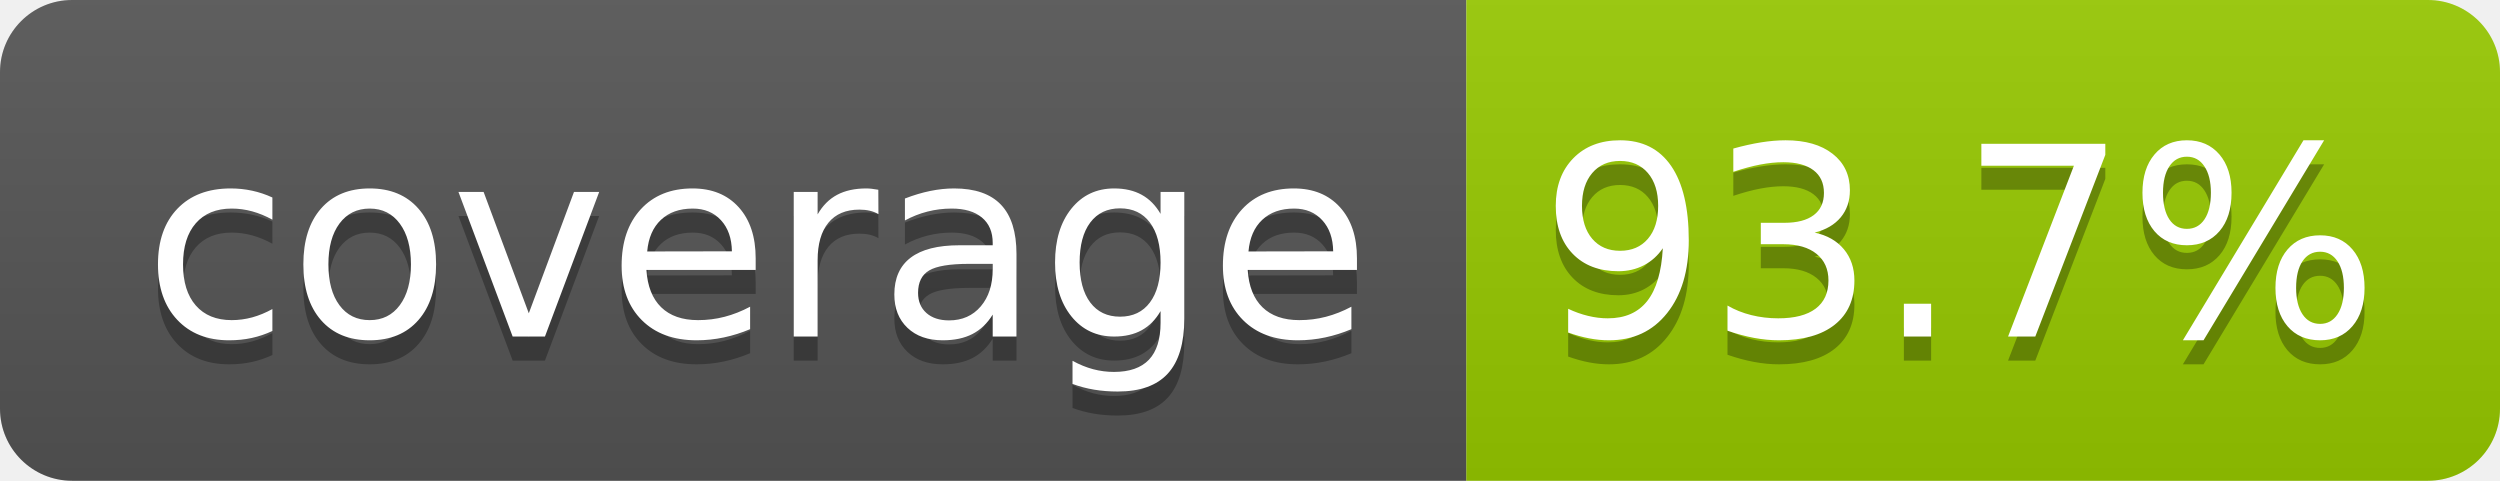
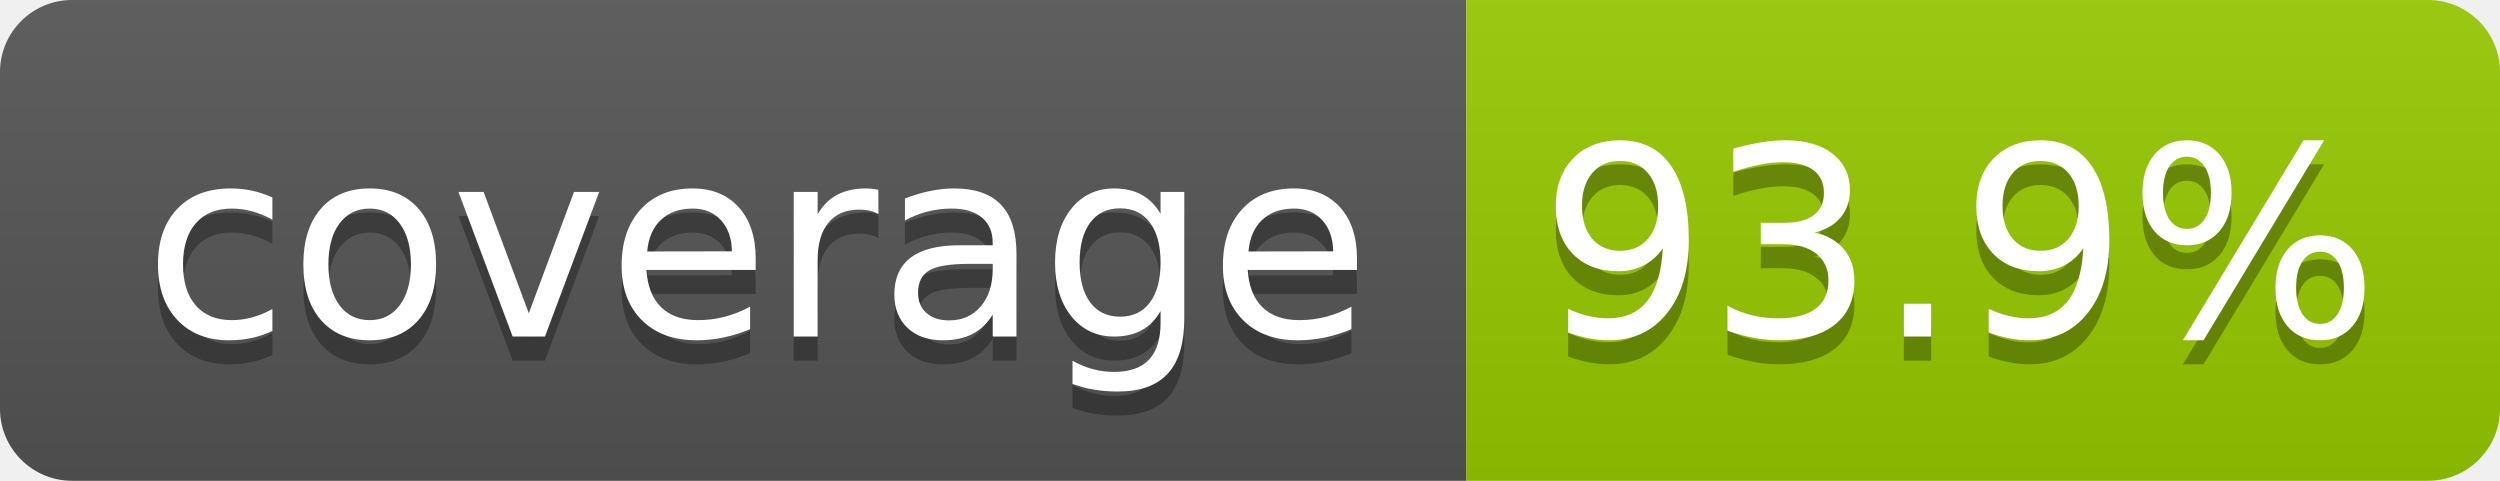
- <svg xmlns="http://www.w3.org/2000/svg" width="104" height="20" role="img" aria-label="coverage: 93.7%">
+ <svg xmlns="http://www.w3.org/2000/svg" width="104" height="20" role="img" aria-label="coverage: 93.9%">
  <linearGradient id="s" x2="0" y2="100%">
    <stop offset="0" stop-color="#bbb" stop-opacity=".1" />
    <stop offset="1" stop-opacity=".1" />
  </linearGradient>
  <clipPath id="r">
    <rect width="104" height="20" rx="3" fill="#fff" />
  </clipPath>
  <g clip-path="url(#r)">
    <rect width="61" height="20" fill="#555" />
    <rect x="61" width="43" height="20" fill="#97ca00" />
    <rect width="104" height="20" fill="url(#s)" />
  </g>
  <g fill="#fff" text-anchor="middle" font-family="Verdana,Geneva,DejaVu Sans,sans-serif" text-rendering="geometricPrecision" font-size="110">
    <text aria-hidden="true" x="315" y="150" fill="#010101" fill-opacity=".3" transform="scale(.1)" textLength="510">coverage</text>
    <text x="315" y="140" transform="scale(.1)" fill="#fff" textLength="510">coverage</text>
-     <text aria-hidden="true" x="815" y="150" fill="#010101" fill-opacity=".3" transform="scale(.1)" textLength="330">93.7%</text>
-     <text x="815" y="140" transform="scale(.1)" fill="#fff" textLength="330">93.7%</text>
+     <text aria-hidden="true" x="815" y="150" fill="#010101" fill-opacity=".3" transform="scale(.1)" textLength="330">93.9%</text>
+     <text x="815" y="140" transform="scale(.1)" fill="#fff" textLength="330">93.9%</text>
  </g>
</svg>
